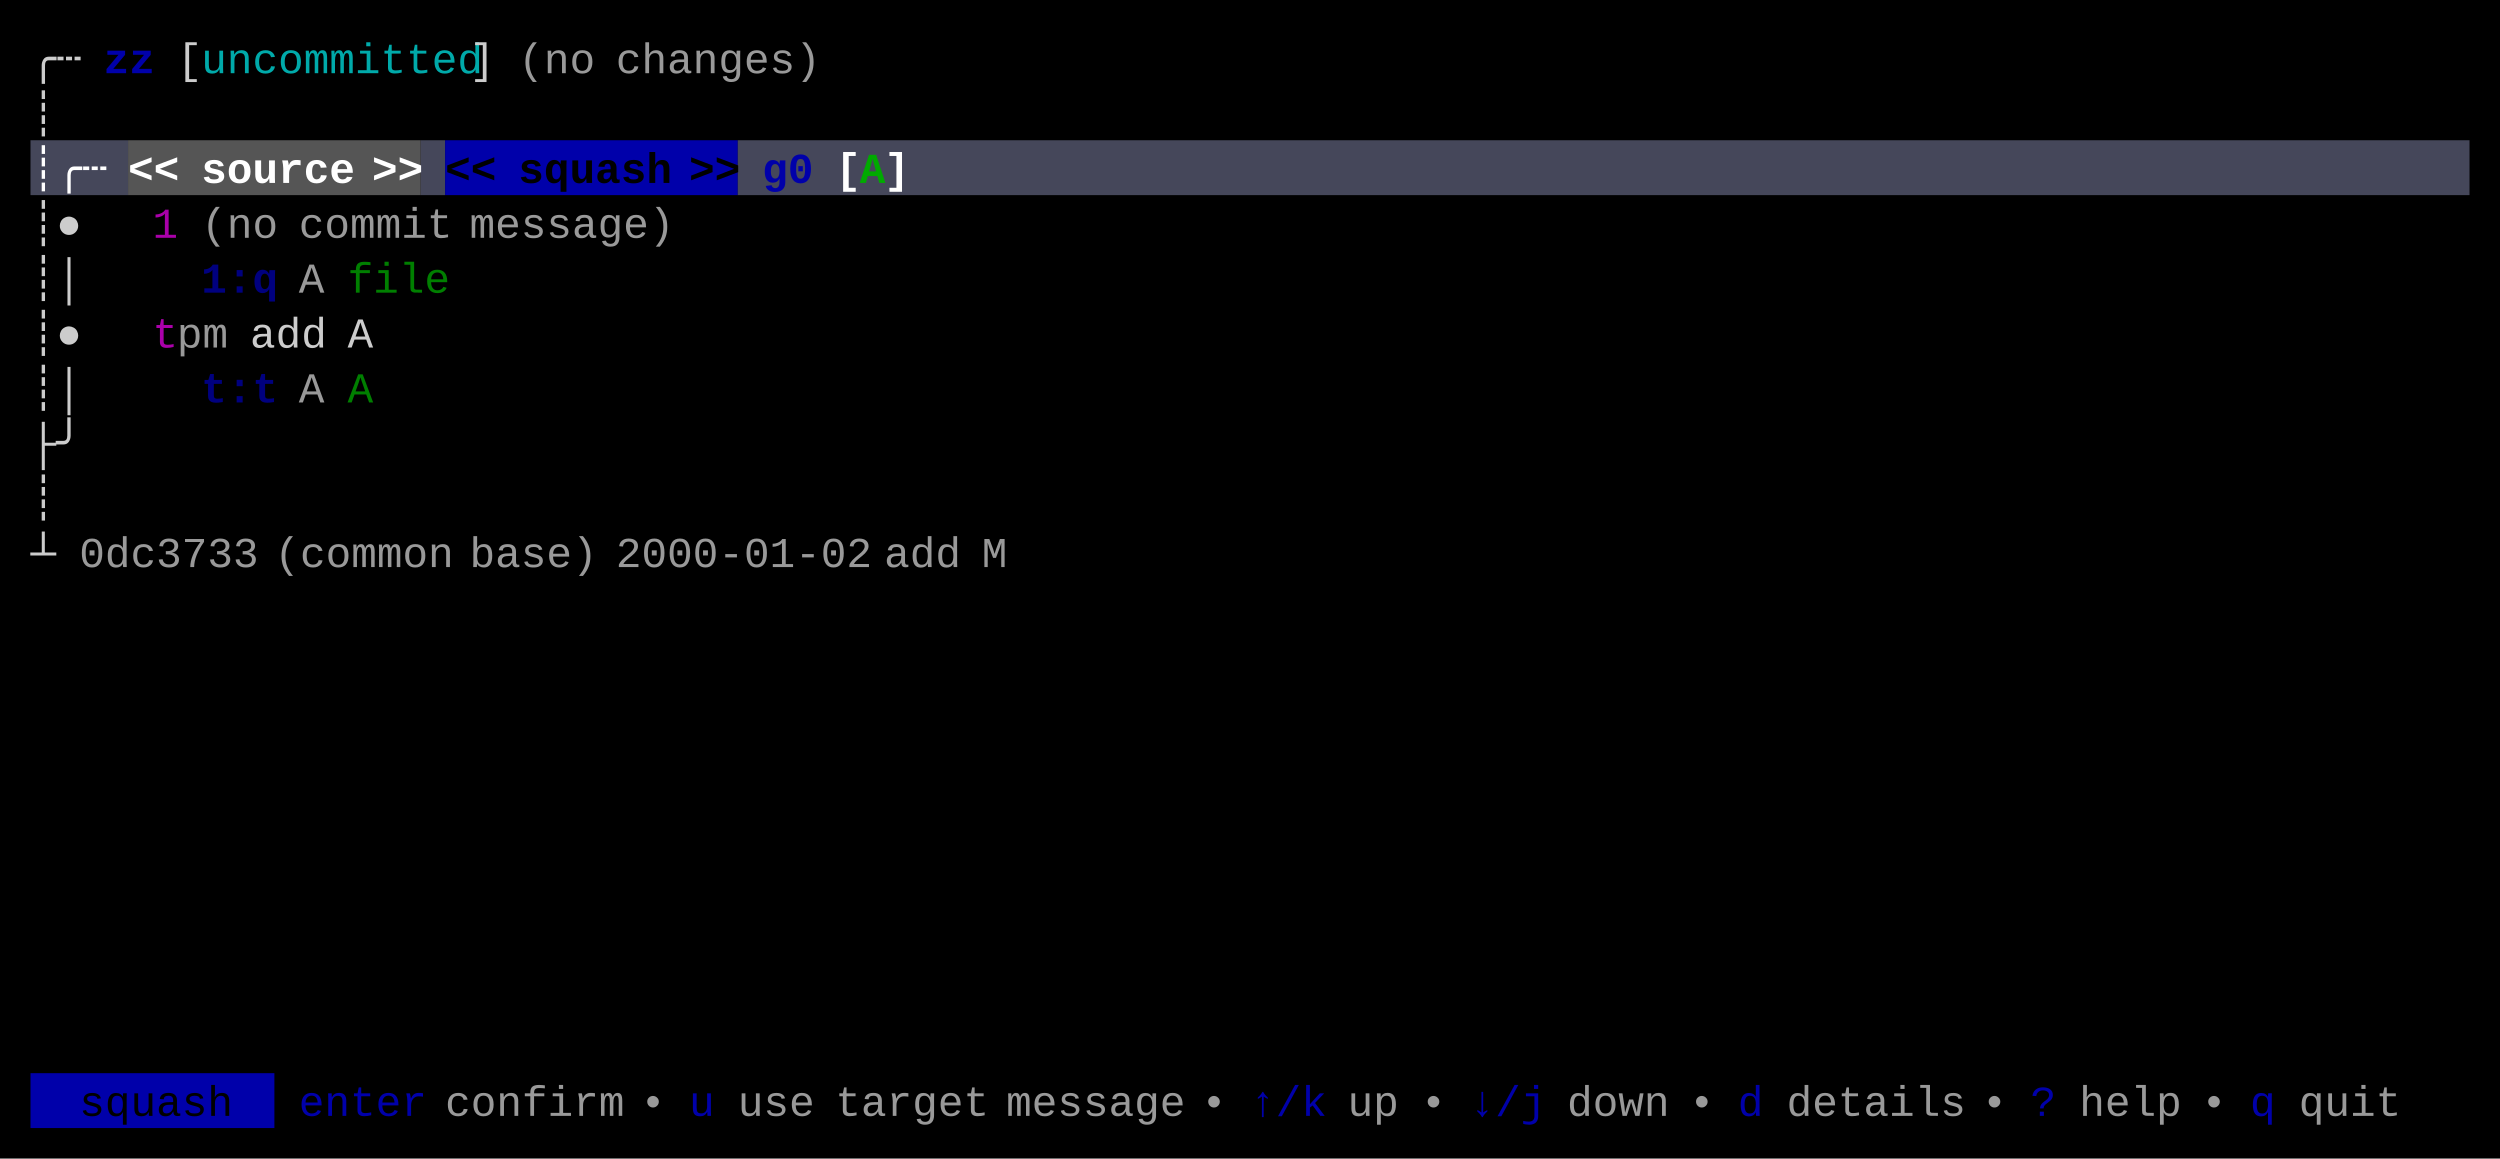
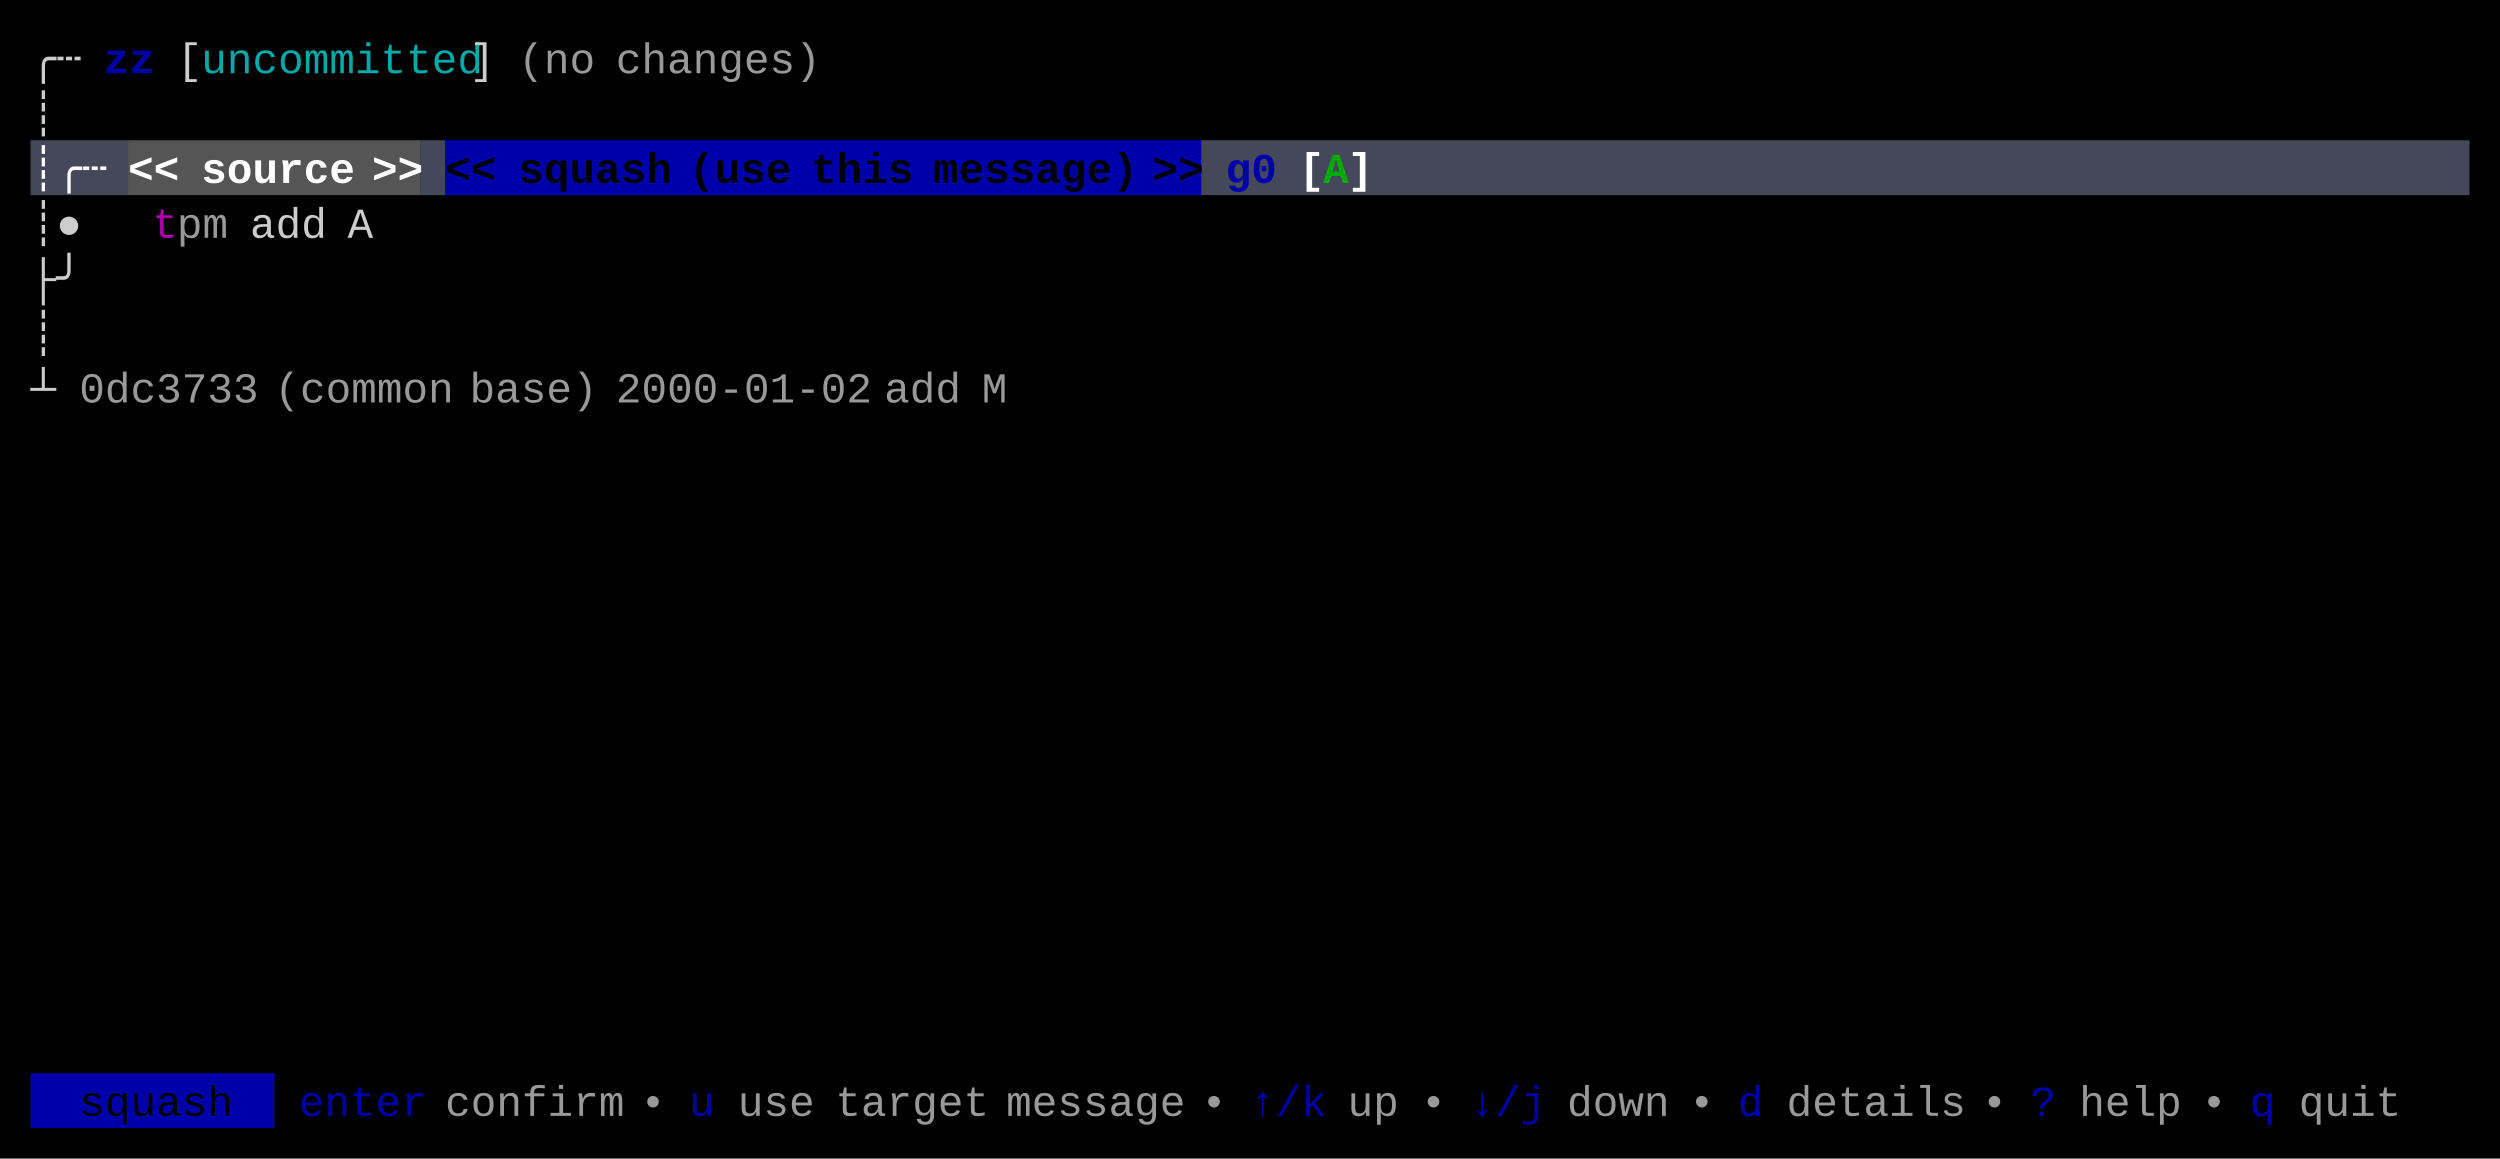
<svg xmlns="http://www.w3.org/2000/svg" width="820" height="380" viewBox="0 0 820 380">
  <rect x="0" y="0" width="820" height="380" fill="#000000" />
  <rect x="10" y="46" width="32" height="18" fill="#45475A" />
  <rect x="42" y="46" width="96" height="18" fill="#555555" />
  <rect x="138" y="46" width="8" height="18" fill="#45475A" />
-   <rect x="146" y="46" width="96" height="18" fill="#0000AA" />
-   <rect x="242" y="46" width="568" height="18" fill="#45475A" />
+   <rect x="146" y="46" width="248" height="18" fill="#0000AA" />
+   <rect x="394" y="46" width="416" height="18" fill="#45475A" />
  <rect x="10" y="352" width="80" height="18" fill="#0000AA" />
  <g font-family="Menlo, Monaco, 'Courier New', monospace" font-size="14" xml:space="preserve">
    <text x="10 18" y="24" style="fill:#CCCCCC;">╭┄</text>
    <text x="34 42" y="24" style="fill:#0000AA;font-weight:bold;">zz</text>
    <text x="58" y="24" style="fill:#CCCCCC;">[</text>
    <text x="66 74 82 90 98 106 114 122 130 138 146" y="24" style="fill:#00AAAA;">uncommitted</text>
    <text x="154" y="24" style="fill:#CCCCCC;">]</text>
    <text x="170 178 186" y="24" style="fill:#CCCCCC;opacity:0.75;">(no</text>
    <text x="202 210 218 226 234 242 250 258" y="24" style="fill:#CCCCCC;opacity:0.75;">changes)</text>
    <text x="10" y="42" style="fill:#CCCCCC;">┊</text>
    <text x="10 18 26" y="60" style="fill:#FFFFFF;font-weight:bold;">┊╭┄</text>
    <text x="42 50" y="60" style="fill:#FFFFFF;font-weight:bold;">&lt;&lt;</text>
    <text x="66 74 82 90 98 106" y="60" style="fill:#FFFFFF;font-weight:bold;">source</text>
    <text x="122 130" y="60" style="fill:#FFFFFF;font-weight:bold;">&gt;&gt;</text>
    <text x="146 154" y="60" style="fill:#000000;font-weight:bold;">&lt;&lt;</text>
    <text x="170 178 186 194 202 210" y="60" style="fill:#000000;font-weight:bold;">squash</text>
-     <text x="226 234" y="60" style="fill:#000000;font-weight:bold;">&gt;&gt;</text>
-     <text x="250 258" y="60" style="fill:#0000AA;font-weight:bold;">g0</text>
-     <text x="274" y="60" style="fill:#FFFFFF;font-weight:bold;">[</text>
-     <text x="282" y="60" style="fill:#00AA00;font-weight:bold;">A</text>
-     <text x="290" y="60" style="fill:#FFFFFF;font-weight:bold;">]</text>
+     <text x="226 234 242 250" y="60" style="fill:#000000;font-weight:bold;">(use</text>
+     <text x="266 274 282 290" y="60" style="fill:#000000;font-weight:bold;">this</text>
+     <text x="306 314 322 330 338 346 354 362" y="60" style="fill:#000000;font-weight:bold;">message)</text>
+     <text x="378 386" y="60" style="fill:#000000;font-weight:bold;">&gt;&gt;</text>
+     <text x="402 410" y="60" style="fill:#0000AA;font-weight:bold;">g0</text>
+     <text x="426" y="60" style="fill:#FFFFFF;font-weight:bold;">[</text>
+     <text x="434" y="60" style="fill:#00AA00;font-weight:bold;">A</text>
+     <text x="442" y="60" style="fill:#FFFFFF;font-weight:bold;">]</text>
    <text x="10 18" y="78" style="fill:#CCCCCC;">┊●</text>
-     <text x="50" y="78" style="fill:#AA00AA;">1</text>
-     <text x="66 74 82" y="78" style="fill:#CCCCCC;opacity:0.75;">(no</text>
-     <text x="98 106 114 122 130 138" y="78" style="fill:#CCCCCC;opacity:0.75;">commit</text>
-     <text x="154 162 170 178 186 194 202 210" y="78" style="fill:#CCCCCC;opacity:0.75;">message)</text>
-     <text x="10 18" y="96" style="fill:#CCCCCC;">┊│</text>
-     <text x="66 74 82" y="96" style="fill:#0000AA;font-weight:bold;opacity:0.75;">1:q</text>
-     <text x="98" y="96" style="fill:#CCCCCC;opacity:0.75;">A</text>
-     <text x="114 122 130 138" y="96" style="fill:#00AA00;opacity:0.75;">file</text>
-     <text x="10 18" y="114" style="fill:#CCCCCC;">┊●</text>
-     <text x="50" y="114" style="fill:#AA00AA;">t</text>
-     <text x="58 66" y="114" style="fill:#CCCCCC;opacity:0.75;">pm</text>
-     <text x="82 90 98" y="114" style="fill:#CCCCCC;">add</text>
-     <text x="114" y="114" style="fill:#CCCCCC;">A</text>
-     <text x="10 18" y="132" style="fill:#CCCCCC;">┊│</text>
-     <text x="66 74 82" y="132" style="fill:#0000AA;font-weight:bold;opacity:0.75;">t:t</text>
-     <text x="98" y="132" style="fill:#CCCCCC;opacity:0.75;">A</text>
-     <text x="114" y="132" style="fill:#00AA00;opacity:0.75;">A</text>
-     <text x="10 18" y="150" style="fill:#CCCCCC;">├╯</text>
-     <text x="10" y="168" style="fill:#CCCCCC;">┊</text>
-     <text x="10" y="186" style="fill:#CCCCCC;">┴</text>
-     <text x="26 34 42 50 58 66 74" y="186" style="fill:#CCCCCC;opacity:0.75;">0dc3733</text>
-     <text x="90 98 106 114 122 130 138" y="186" style="fill:#CCCCCC;opacity:0.75;">(common</text>
-     <text x="154 162 170 178 186" y="186" style="fill:#CCCCCC;opacity:0.75;">base)</text>
-     <text x="202 210 218 226 234 242 250 258 266 274" y="186" style="fill:#CCCCCC;opacity:0.75;">2000-01-02</text>
-     <text x="290 298 306" y="186" style="fill:#CCCCCC;opacity:0.75;">add</text>
-     <text x="322" y="186" style="fill:#CCCCCC;opacity:0.75;">M</text>
+     <text x="50" y="78" style="fill:#AA00AA;">t</text>
+     <text x="58 66" y="78" style="fill:#CCCCCC;opacity:0.75;">pm</text>
+     <text x="82 90 98" y="78" style="fill:#CCCCCC;">add</text>
+     <text x="114" y="78" style="fill:#CCCCCC;">A</text>
+     <text x="10 18" y="96" style="fill:#CCCCCC;">├╯</text>
+     <text x="10" y="114" style="fill:#CCCCCC;">┊</text>
+     <text x="10" y="132" style="fill:#CCCCCC;">┴</text>
+     <text x="26 34 42 50 58 66 74" y="132" style="fill:#CCCCCC;opacity:0.75;">0dc3733</text>
+     <text x="90 98 106 114 122 130 138" y="132" style="fill:#CCCCCC;opacity:0.75;">(common</text>
+     <text x="154 162 170 178 186" y="132" style="fill:#CCCCCC;opacity:0.75;">base)</text>
+     <text x="202 210 218 226 234 242 250 258 266 274" y="132" style="fill:#CCCCCC;opacity:0.75;">2000-01-02</text>
+     <text x="290 298 306" y="132" style="fill:#CCCCCC;opacity:0.75;">add</text>
+     <text x="322" y="132" style="fill:#CCCCCC;opacity:0.75;">M</text>
    <text x="26 34 42 50 58 66" y="366" style="fill:#000000;">squash</text>
    <text x="98 106 114 122 130" y="366" style="fill:#0000AA;">enter</text>
    <text x="146 154 162 170 178 186 194" y="366" style="fill:#CCCCCC;opacity:0.75;">confirm</text>
    <text x="210" y="366" style="fill:#CCCCCC;opacity:0.75;">•</text>
    <text x="226" y="366" style="fill:#0000AA;">u</text>
    <text x="242 250 258" y="366" style="fill:#CCCCCC;opacity:0.75;">use</text>
    <text x="274 282 290 298 306 314" y="366" style="fill:#CCCCCC;opacity:0.75;">target</text>
    <text x="330 338 346 354 362 370 378" y="366" style="fill:#CCCCCC;opacity:0.75;">message</text>
    <text x="394" y="366" style="fill:#CCCCCC;opacity:0.75;">•</text>
    <text x="410 418 426" y="366" style="fill:#0000AA;">↑/k</text>
    <text x="442 450" y="366" style="fill:#CCCCCC;opacity:0.75;">up</text>
    <text x="466" y="366" style="fill:#CCCCCC;opacity:0.75;">•</text>
    <text x="482 490 498" y="366" style="fill:#0000AA;">↓/j</text>
    <text x="514 522 530 538" y="366" style="fill:#CCCCCC;opacity:0.75;">down</text>
    <text x="554" y="366" style="fill:#CCCCCC;opacity:0.75;">•</text>
    <text x="570" y="366" style="fill:#0000AA;">d</text>
    <text x="586 594 602 610 618 626 634" y="366" style="fill:#CCCCCC;opacity:0.75;">details</text>
    <text x="650" y="366" style="fill:#CCCCCC;opacity:0.75;">•</text>
    <text x="666" y="366" style="fill:#0000AA;">?</text>
    <text x="682 690 698 706" y="366" style="fill:#CCCCCC;opacity:0.75;">help</text>
    <text x="722" y="366" style="fill:#CCCCCC;opacity:0.75;">•</text>
    <text x="738" y="366" style="fill:#0000AA;">q</text>
    <text x="754 762 770 778" y="366" style="fill:#CCCCCC;opacity:0.75;">quit</text>
  </g>
</svg>
